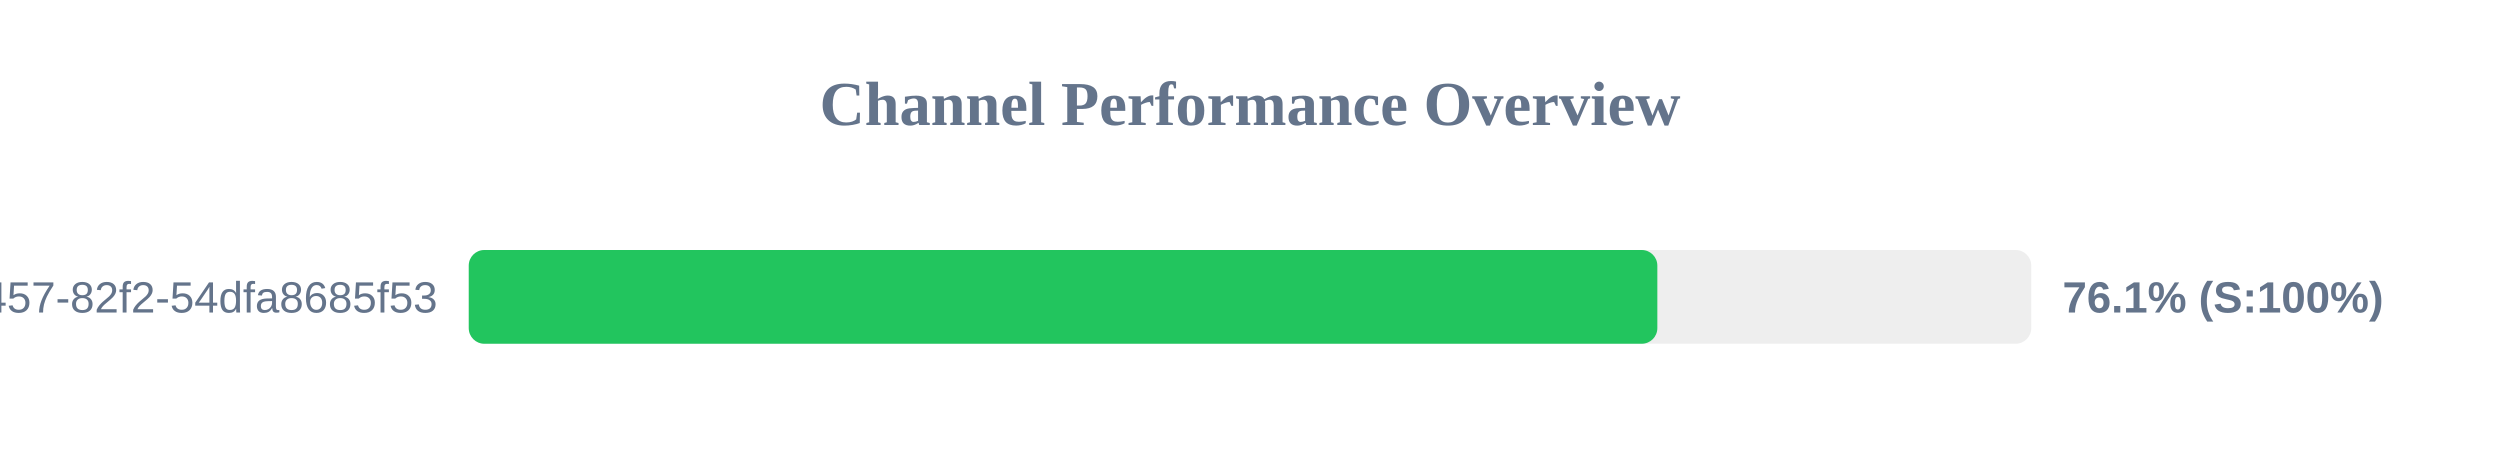
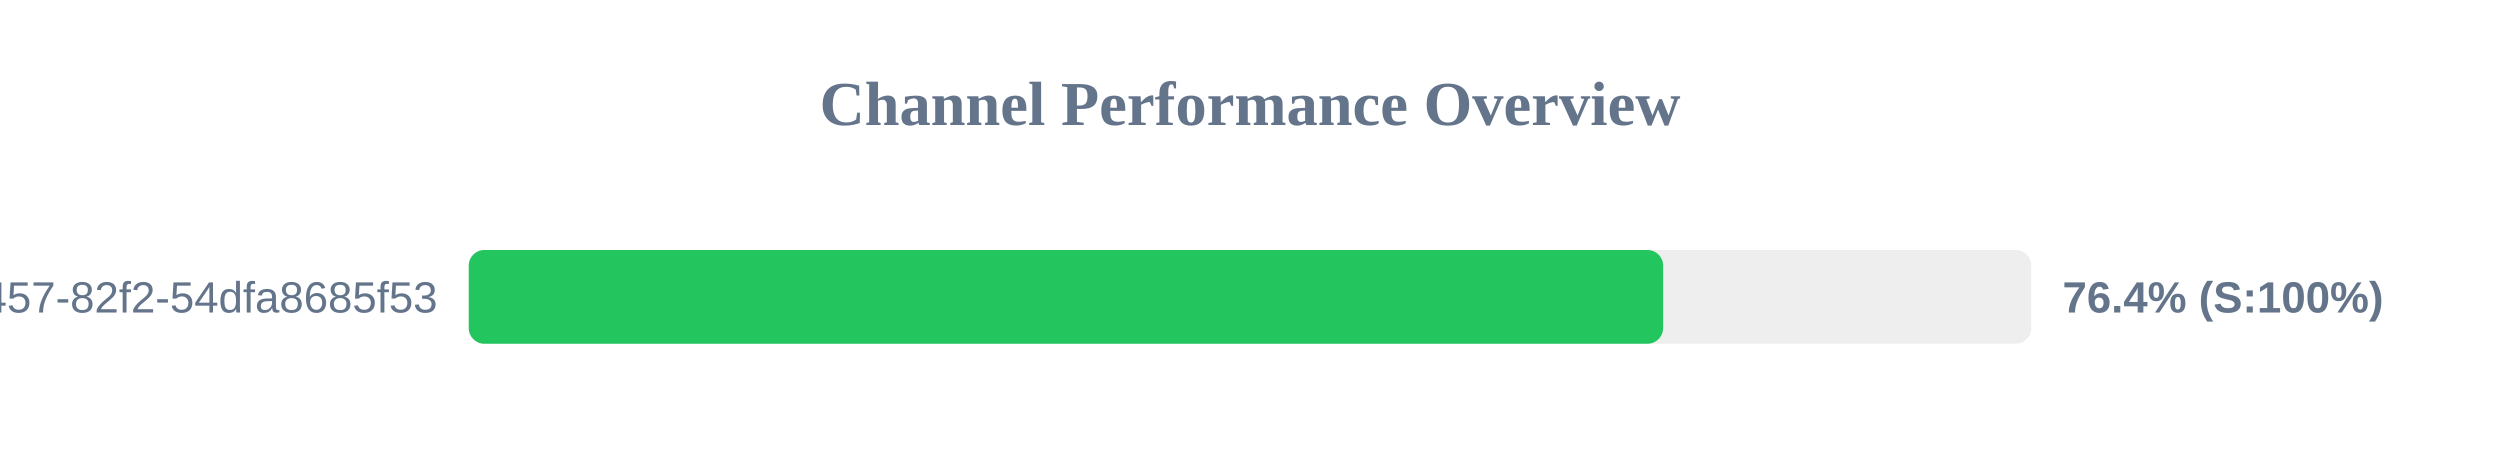
<svg xmlns="http://www.w3.org/2000/svg" width="800" height="150" version="1.1">
  <style>
        .row { font: 14px Arial; fill: #64748b; }
        .score { font: bold 14px Arial; fill: #64748b; }
    </style>
  <text x="400" y="40" text-anchor="middle" font-size="20px" font-weight="bold" fill="#64748b">Channel Performance Overview</text>
  <rect x="150" y="80" width="500" height="30" fill="#eee" rx="5" />
-   <rect x="150" y="80" width="380.35" height="30" fill="#22c55e" rx="5" />
+   <rect x="150" y="80" width="382.2" height="30" fill="#22c55e" rx="5" />
  <text x="140" y="100" text-anchor="end" class="row">?uuid=413c8b50-96bf-4457-82f2-54dfa8685f53</text>
-   <text x="660" y="100" text-anchor="start" class="score">76.1% (S:100%)</text>
+   <text x="660" y="100" text-anchor="start" class="score">76.4% (S:100%)</text>
</svg>
